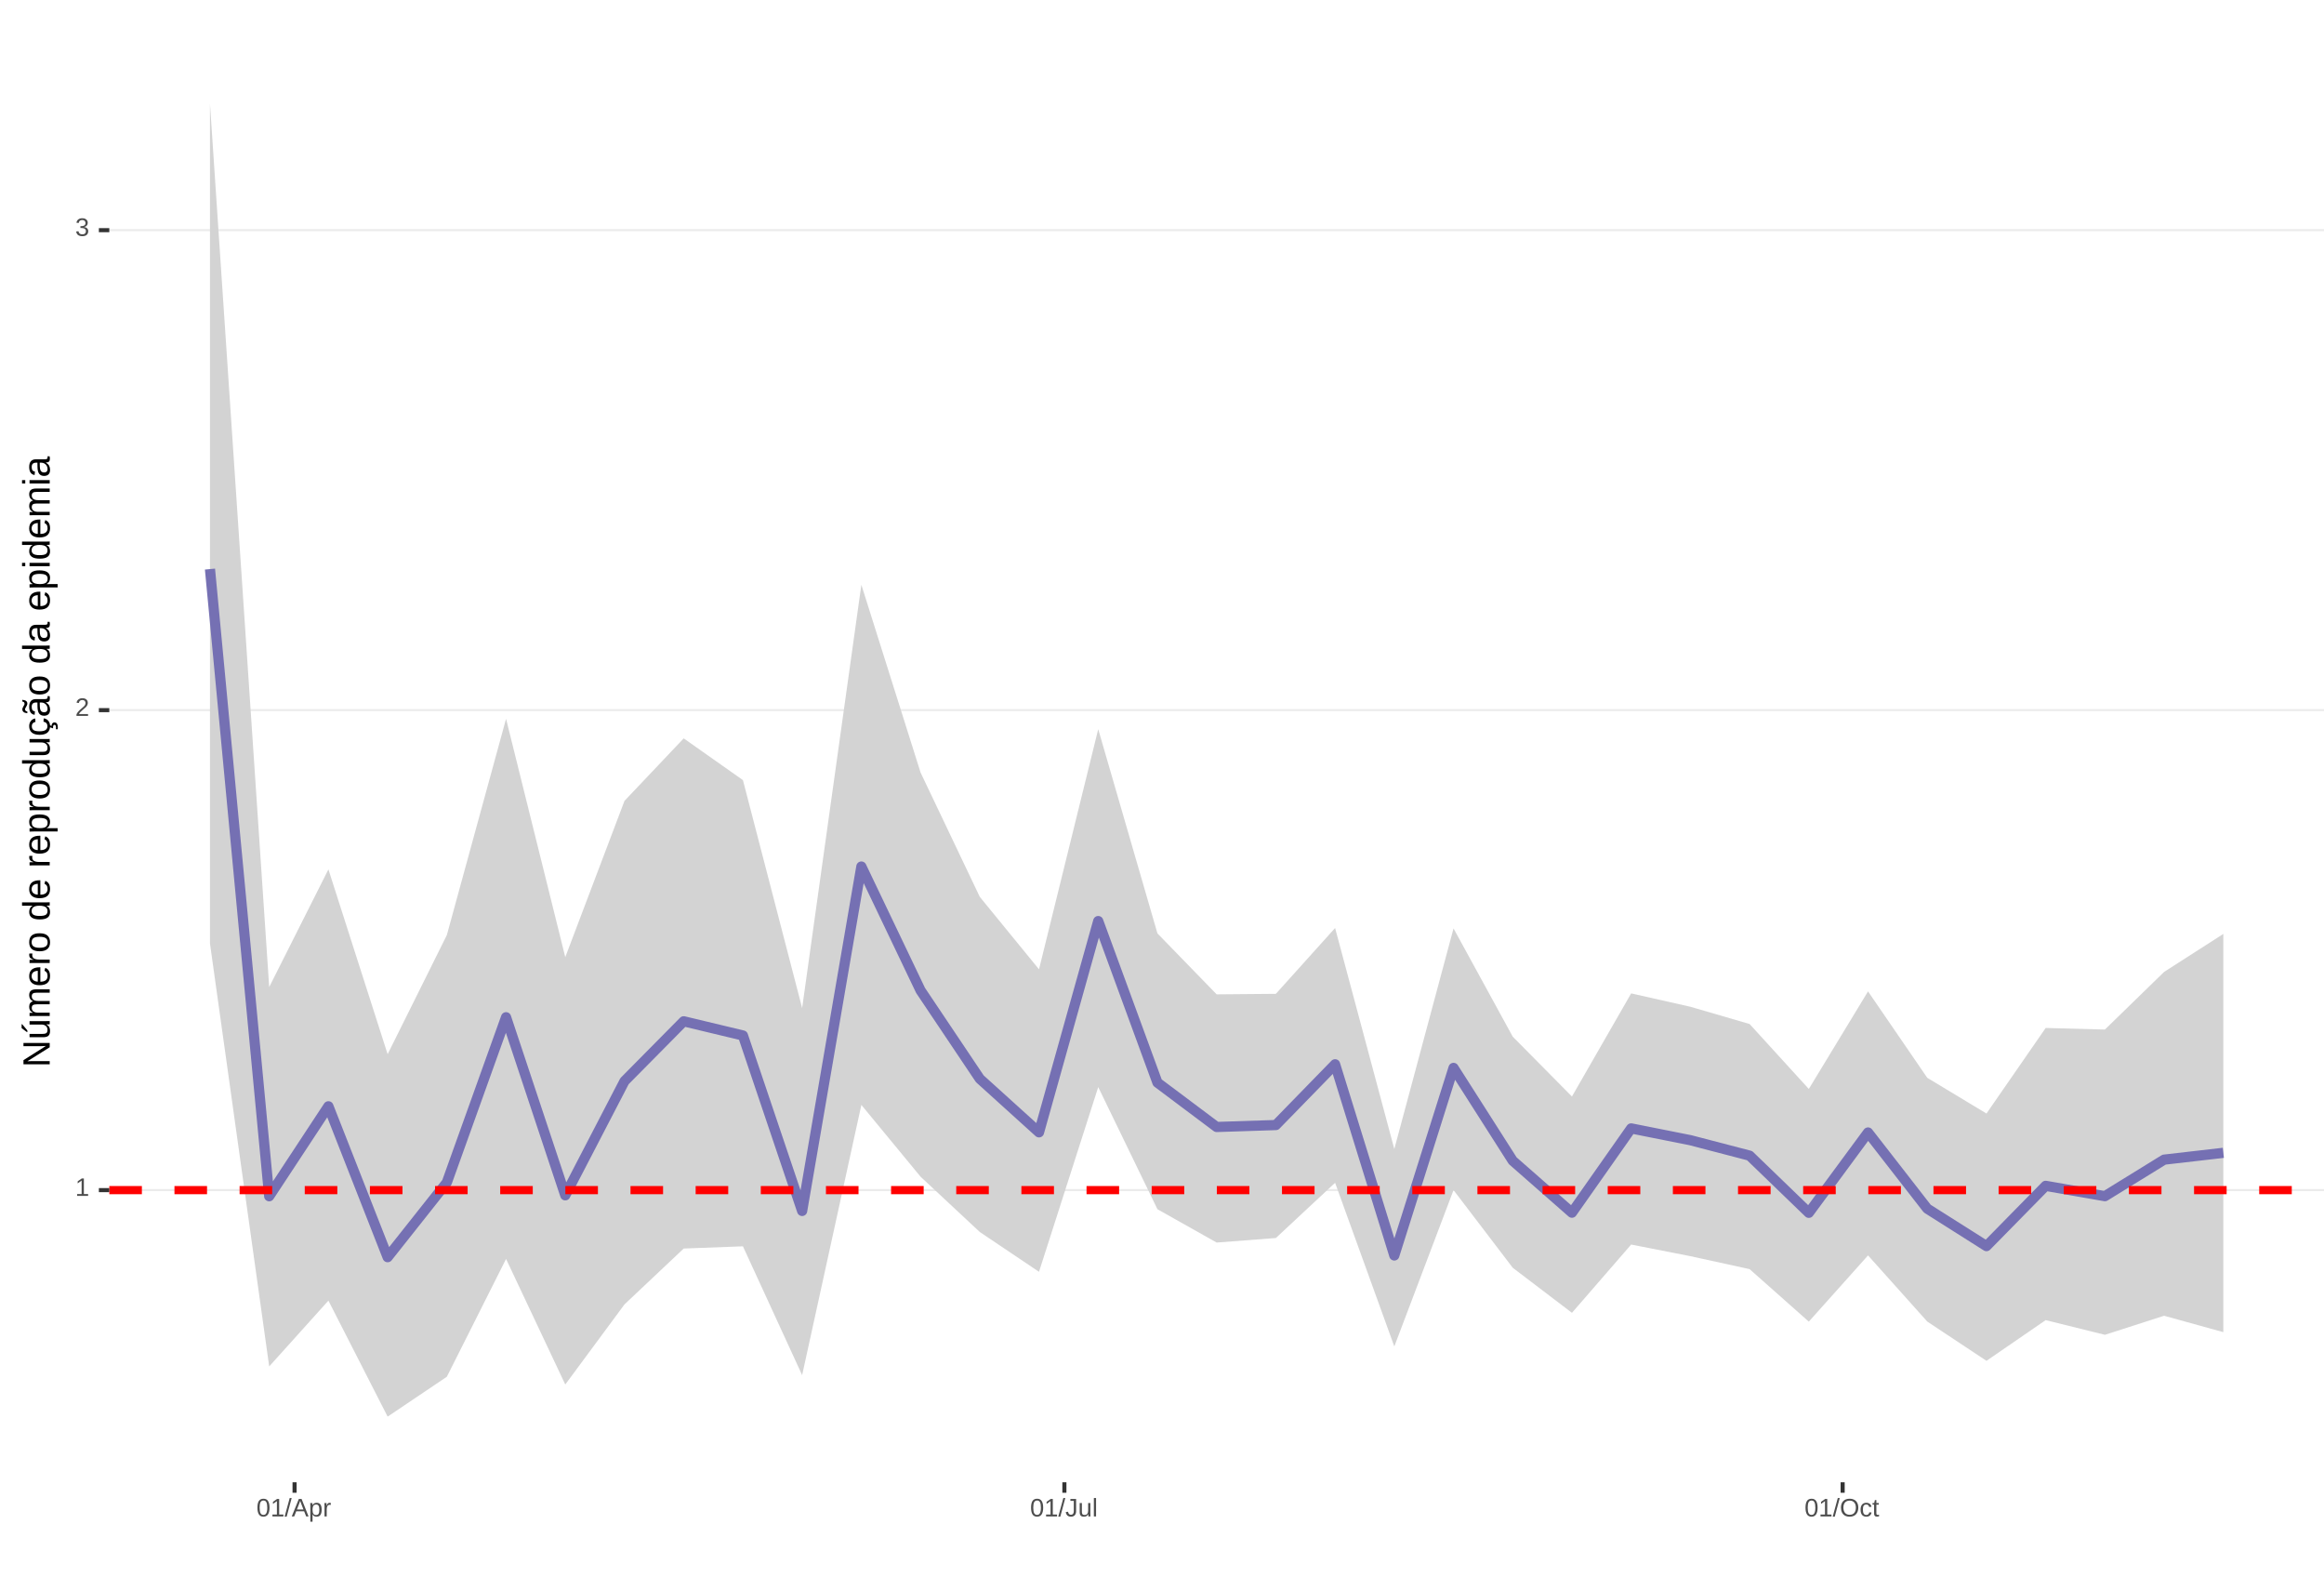
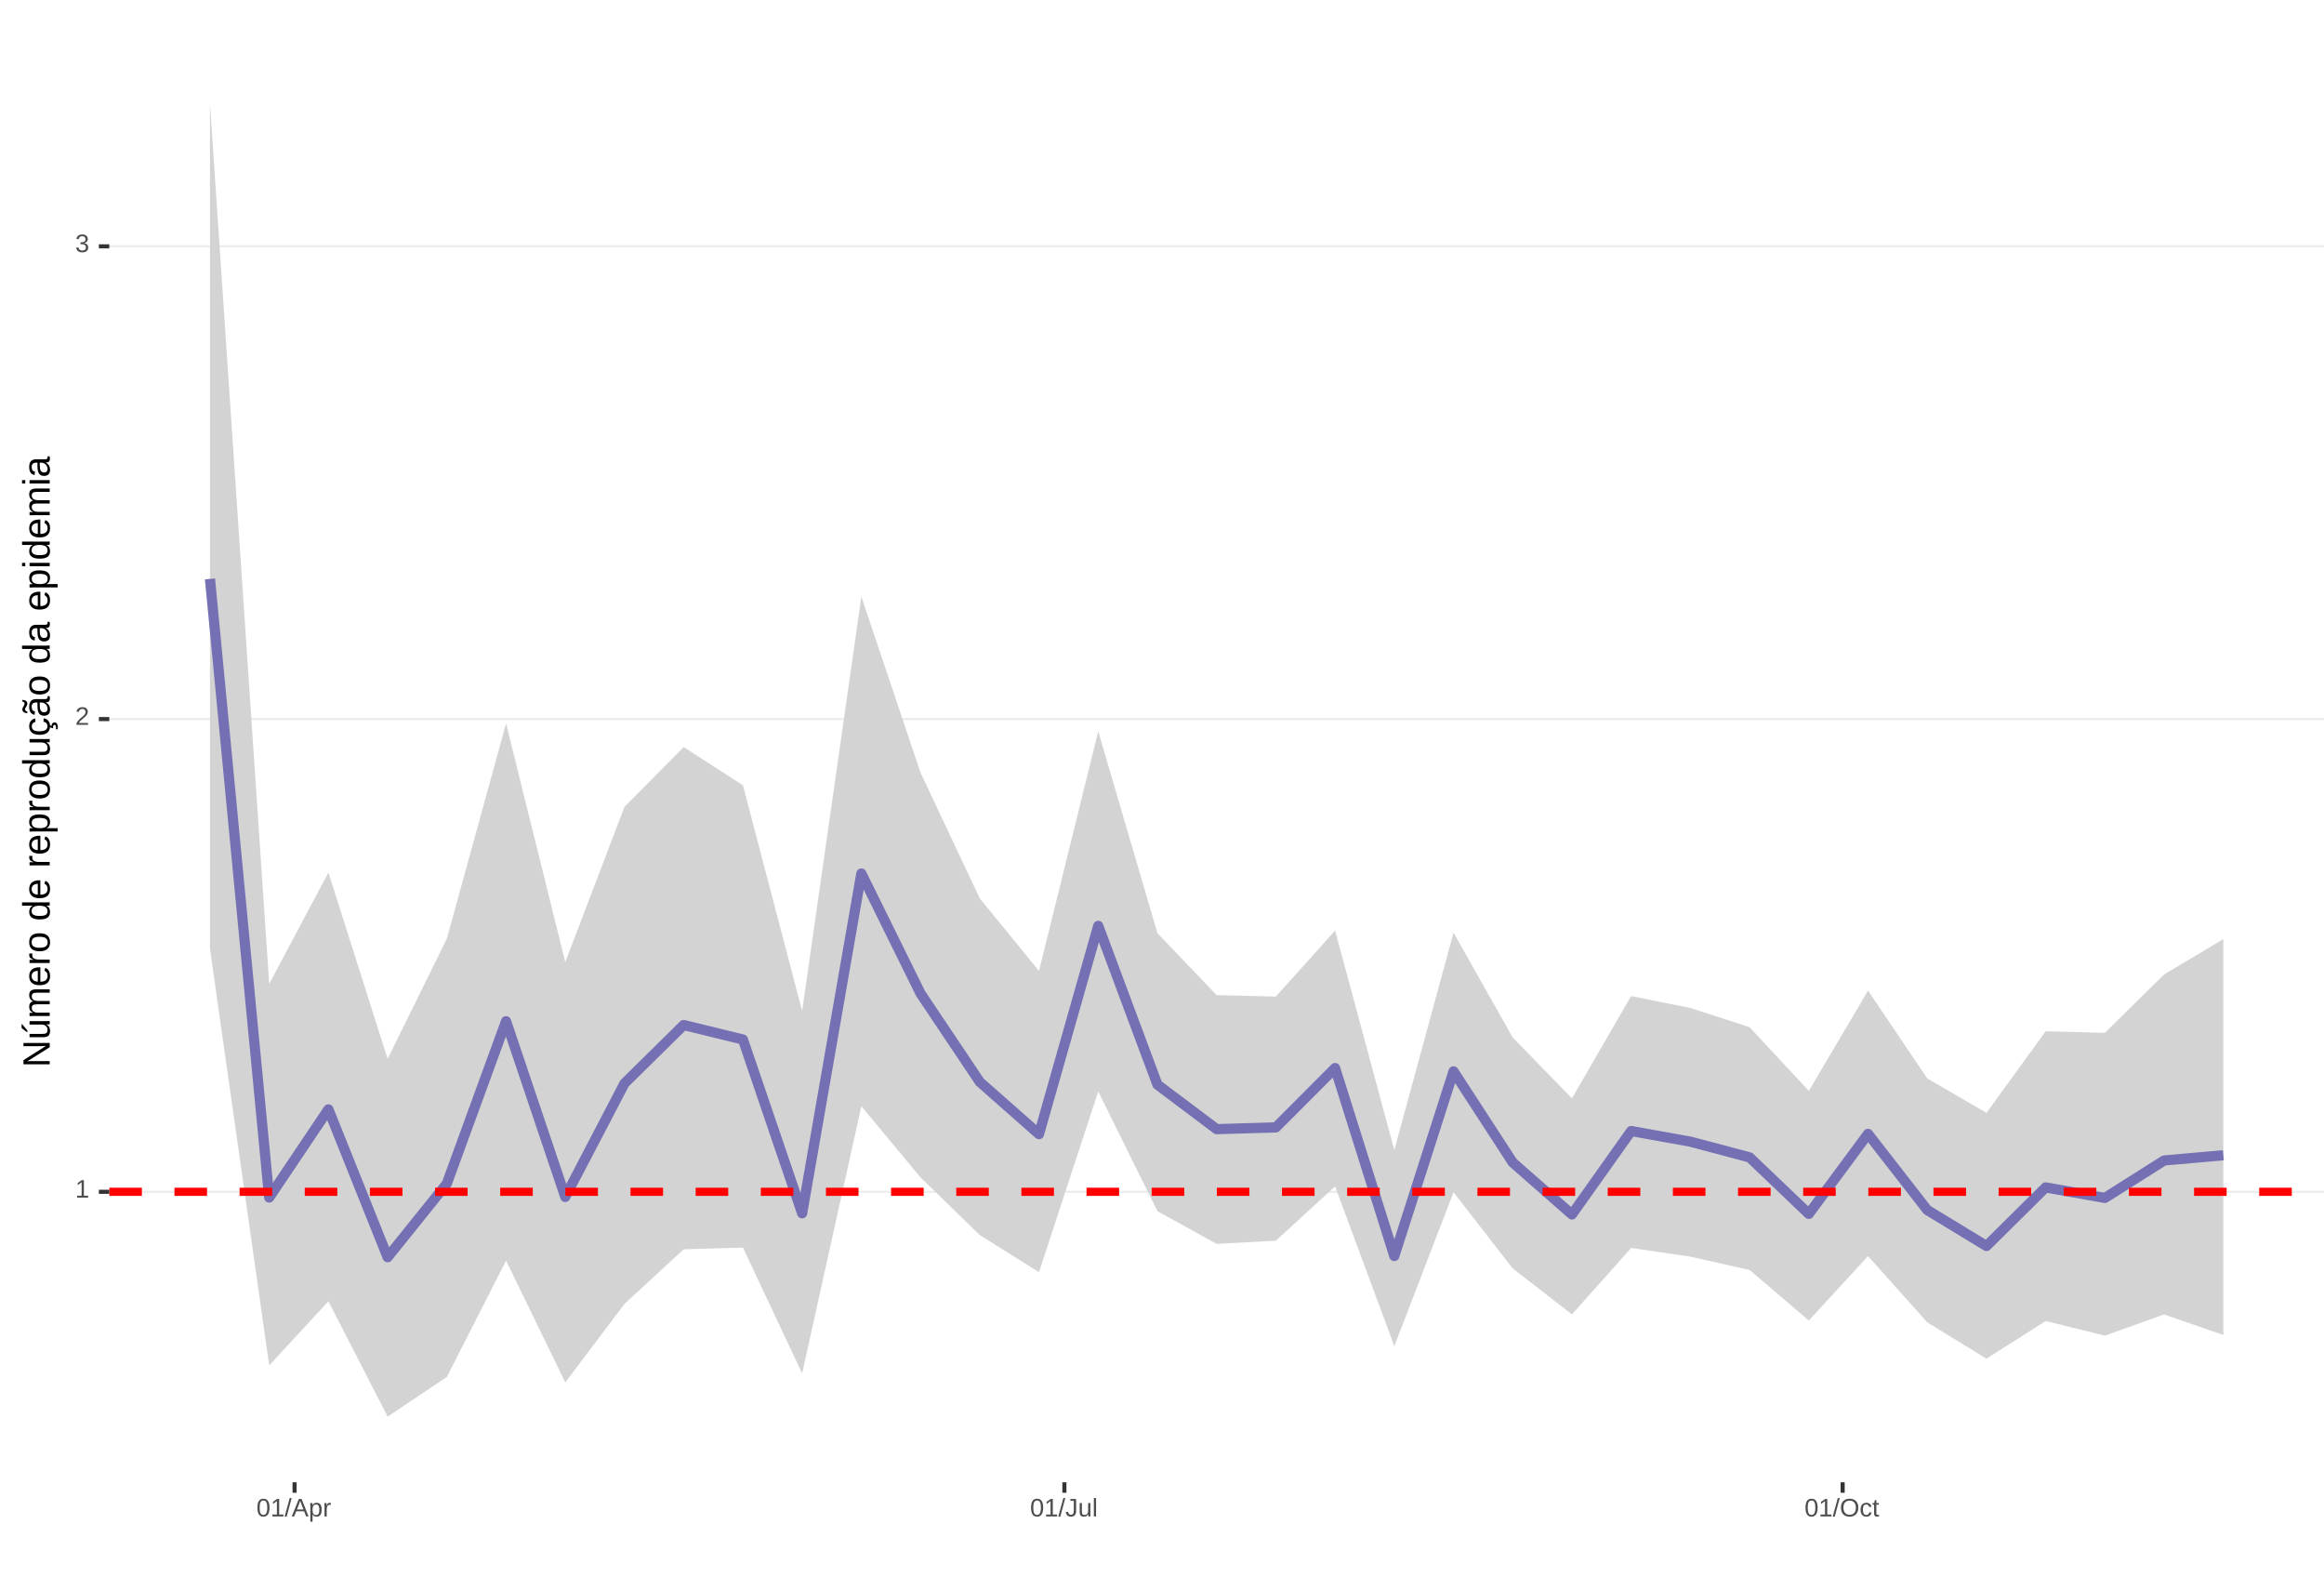
<svg xmlns="http://www.w3.org/2000/svg" xmlns:xlink="http://www.w3.org/1999/xlink" width="609pt" height="413pt" viewBox="0 0 609 413" version="1.1">
  <defs>
    <g>
      <symbol overflow="visible" id="glyph0-0">
        <path style="stroke:none;" d="M 0.672 -4.578 L 4.328 -4.578 L 4.328 0 L 0.672 0 Z M 0.906 -4.328 L 0.906 -0.25 L 4.078 -0.25 L 4.078 -4.328 Z M 0.906 -4.328 " />
      </symbol>
      <symbol overflow="visible" id="glyph0-1">
        <path style="stroke:none;" d="M 0.5 0 L 0.5 -0.5 L 1.672 -0.5 L 1.672 -4.016 L 0.641 -3.281 L 0.641 -3.828 L 1.719 -4.578 L 2.266 -4.578 L 2.266 -0.5 L 3.375 -0.5 L 3.375 0 Z M 0.5 0 " />
      </symbol>
      <symbol overflow="visible" id="glyph0-2">
        <path style="stroke:none;" d="M 0.328 0 L 0.328 -0.406 C 0.441 -0.664 0.578 -0.891 0.734 -1.078 C 0.898 -1.273 1.066 -1.453 1.234 -1.609 C 1.41 -1.766 1.582 -1.91 1.75 -2.047 C 1.926 -2.18 2.082 -2.316 2.219 -2.453 C 2.363 -2.586 2.477 -2.727 2.562 -2.875 C 2.645 -3.02 2.688 -3.188 2.688 -3.375 C 2.688 -3.625 2.613 -3.816 2.469 -3.953 C 2.32 -4.098 2.117 -4.172 1.859 -4.172 C 1.609 -4.172 1.398 -4.102 1.234 -3.969 C 1.078 -3.832 0.984 -3.641 0.953 -3.391 L 0.359 -3.453 C 0.398 -3.816 0.555 -4.102 0.828 -4.312 C 1.098 -4.531 1.441 -4.641 1.859 -4.641 C 2.316 -4.641 2.672 -4.531 2.922 -4.312 C 3.172 -4.102 3.297 -3.797 3.297 -3.391 C 3.297 -3.211 3.254 -3.035 3.172 -2.859 C 3.086 -2.68 2.969 -2.504 2.812 -2.328 C 2.656 -2.16 2.348 -1.891 1.891 -1.516 C 1.641 -1.316 1.441 -1.133 1.297 -0.969 C 1.148 -0.801 1.047 -0.645 0.984 -0.5 L 3.359 -0.5 L 3.359 0 Z M 0.328 0 " />
      </symbol>
      <symbol overflow="visible" id="glyph0-3">
        <path style="stroke:none;" d="M 3.406 -1.266 C 3.406 -0.836 3.27 -0.508 3 -0.281 C 2.738 -0.051 2.359 0.062 1.859 0.062 C 1.391 0.062 1.016 -0.039 0.734 -0.25 C 0.461 -0.457 0.301 -0.766 0.25 -1.172 L 0.859 -1.234 C 0.93 -0.691 1.266 -0.422 1.859 -0.422 C 2.148 -0.422 2.379 -0.492 2.547 -0.641 C 2.711 -0.785 2.797 -1 2.797 -1.281 C 2.797 -1.531 2.695 -1.723 2.5 -1.859 C 2.312 -2.004 2.039 -2.078 1.688 -2.078 L 1.359 -2.078 L 1.359 -2.578 L 1.672 -2.578 C 1.992 -2.578 2.242 -2.645 2.422 -2.781 C 2.598 -2.926 2.688 -3.125 2.688 -3.375 C 2.688 -3.613 2.613 -3.805 2.469 -3.953 C 2.32 -4.098 2.109 -4.172 1.828 -4.172 C 1.566 -4.172 1.352 -4.102 1.188 -3.969 C 1.031 -3.832 0.941 -3.645 0.922 -3.406 L 0.328 -3.453 C 0.367 -3.828 0.523 -4.117 0.797 -4.328 C 1.066 -4.535 1.41 -4.641 1.828 -4.641 C 2.285 -4.641 2.641 -4.531 2.891 -4.312 C 3.148 -4.102 3.281 -3.812 3.281 -3.438 C 3.281 -3.145 3.195 -2.906 3.031 -2.719 C 2.875 -2.539 2.641 -2.414 2.328 -2.344 C 2.672 -2.301 2.938 -2.18 3.125 -1.984 C 3.312 -1.797 3.406 -1.555 3.406 -1.266 Z M 3.406 -1.266 " />
      </symbol>
      <symbol overflow="visible" id="glyph0-4">
        <path style="stroke:none;" d="M 3.438 -2.297 C 3.438 -1.523 3.301 -0.938 3.031 -0.531 C 2.758 -0.133 2.363 0.062 1.844 0.062 C 1.312 0.062 0.914 -0.133 0.656 -0.531 C 0.395 -0.938 0.266 -1.523 0.266 -2.297 C 0.266 -3.078 0.391 -3.66 0.641 -4.047 C 0.898 -4.441 1.305 -4.641 1.859 -4.641 C 2.398 -4.641 2.797 -4.441 3.047 -4.047 C 3.305 -3.648 3.438 -3.066 3.438 -2.297 Z M 2.844 -2.297 C 2.844 -2.953 2.766 -3.426 2.609 -3.719 C 2.461 -4.02 2.211 -4.172 1.859 -4.172 C 1.504 -4.172 1.242 -4.023 1.078 -3.734 C 0.922 -3.441 0.844 -2.961 0.844 -2.297 C 0.844 -1.641 0.922 -1.16 1.078 -0.859 C 1.242 -0.555 1.5 -0.406 1.844 -0.406 C 2.188 -0.406 2.438 -0.555 2.594 -0.859 C 2.758 -1.172 2.844 -1.648 2.844 -2.297 Z M 2.844 -2.297 " />
      </symbol>
      <symbol overflow="visible" id="glyph0-5">
        <path style="stroke:none;" d="M 0 0.062 L 1.328 -4.828 L 1.844 -4.828 L 0.531 0.062 Z M 0 0.062 " />
      </symbol>
      <symbol overflow="visible" id="glyph0-6">
        <path style="stroke:none;" d="M 3.797 0 L 3.266 -1.344 L 1.188 -1.344 L 0.656 0 L 0.016 0 L 1.875 -4.578 L 2.594 -4.578 L 4.422 0 Z M 2.219 -4.109 L 2.203 -4.016 C 2.141 -3.836 2.055 -3.609 1.953 -3.328 L 1.375 -1.828 L 3.078 -1.828 L 2.5 -3.328 C 2.438 -3.484 2.375 -3.656 2.312 -3.844 Z M 2.219 -4.109 " />
      </symbol>
      <symbol overflow="visible" id="glyph0-7">
        <path style="stroke:none;" d="M 3.422 -1.781 C 3.422 -0.551 2.988 0.062 2.125 0.062 C 1.582 0.062 1.219 -0.141 1.031 -0.547 L 1.016 -0.547 C 1.023 -0.523 1.031 -0.344 1.031 0 L 1.031 1.375 L 0.453 1.375 L 0.453 -2.797 C 0.453 -3.16 0.441 -3.398 0.422 -3.516 L 1 -3.516 C 1 -3.504 1 -3.473 1 -3.422 C 1.008 -3.367 1.016 -3.285 1.016 -3.172 C 1.023 -3.066 1.031 -2.992 1.031 -2.953 L 1.047 -2.953 C 1.148 -3.172 1.285 -3.328 1.453 -3.422 C 1.617 -3.523 1.844 -3.578 2.125 -3.578 C 2.562 -3.578 2.883 -3.43 3.094 -3.141 C 3.312 -2.848 3.422 -2.395 3.422 -1.781 Z M 2.812 -1.766 C 2.812 -2.254 2.742 -2.602 2.609 -2.812 C 2.473 -3.02 2.266 -3.125 1.984 -3.125 C 1.742 -3.125 1.555 -3.07 1.422 -2.969 C 1.297 -2.875 1.195 -2.723 1.125 -2.516 C 1.062 -2.316 1.031 -2.051 1.031 -1.719 C 1.031 -1.258 1.102 -0.922 1.25 -0.703 C 1.395 -0.484 1.633 -0.375 1.969 -0.375 C 2.258 -0.375 2.473 -0.477 2.609 -0.688 C 2.742 -0.895 2.812 -1.254 2.812 -1.766 Z M 2.812 -1.766 " />
      </symbol>
      <symbol overflow="visible" id="glyph0-8">
        <path style="stroke:none;" d="M 0.469 0 L 0.469 -2.703 C 0.469 -2.941 0.457 -3.211 0.438 -3.516 L 1 -3.516 C 1.008 -3.117 1.016 -2.879 1.016 -2.797 L 1.031 -2.797 C 1.125 -3.098 1.227 -3.301 1.344 -3.406 C 1.469 -3.52 1.645 -3.578 1.875 -3.578 C 1.945 -3.578 2.023 -3.566 2.109 -3.547 L 2.109 -3.016 C 2.023 -3.035 1.922 -3.047 1.797 -3.047 C 1.555 -3.047 1.367 -2.941 1.234 -2.734 C 1.109 -2.523 1.047 -2.223 1.047 -1.828 L 1.047 0 Z M 0.469 0 " />
      </symbol>
      <symbol overflow="visible" id="glyph0-9">
        <path style="stroke:none;" d="M 1.484 0.062 C 0.711 0.062 0.254 -0.336 0.109 -1.141 L 0.719 -1.234 C 0.75 -0.984 0.832 -0.785 0.969 -0.641 C 1.113 -0.504 1.285 -0.438 1.484 -0.438 C 1.711 -0.438 1.891 -0.516 2.016 -0.672 C 2.148 -0.828 2.219 -1.055 2.219 -1.359 L 2.219 -4.078 L 1.328 -4.078 L 1.328 -4.578 L 2.828 -4.578 L 2.828 -1.359 C 2.828 -0.922 2.707 -0.57 2.469 -0.312 C 2.227 -0.062 1.898 0.062 1.484 0.062 Z M 1.484 0.062 " />
      </symbol>
      <symbol overflow="visible" id="glyph0-10">
        <path style="stroke:none;" d="M 1.016 -3.516 L 1.016 -1.281 C 1.016 -1.051 1.035 -0.875 1.078 -0.75 C 1.129 -0.625 1.203 -0.531 1.297 -0.469 C 1.398 -0.414 1.551 -0.391 1.75 -0.391 C 2.031 -0.391 2.25 -0.484 2.406 -0.672 C 2.57 -0.867 2.656 -1.141 2.656 -1.484 L 2.656 -3.516 L 3.234 -3.516 L 3.234 -0.75 C 3.234 -0.344 3.242 -0.094 3.266 0 L 2.703 0 C 2.703 -0.008 2.703 -0.035 2.703 -0.078 C 2.703 -0.129 2.695 -0.188 2.688 -0.25 C 2.688 -0.312 2.688 -0.426 2.688 -0.594 L 2.672 -0.594 C 2.535 -0.352 2.379 -0.18 2.203 -0.078 C 2.023 0.016 1.805 0.062 1.547 0.062 C 1.16 0.062 0.879 -0.031 0.703 -0.219 C 0.523 -0.414 0.438 -0.734 0.438 -1.172 L 0.438 -3.516 Z M 1.016 -3.516 " />
      </symbol>
      <symbol overflow="visible" id="glyph0-11">
        <path style="stroke:none;" d="M 0.453 0 L 0.453 -4.828 L 1.031 -4.828 L 1.031 0 Z M 0.453 0 " />
      </symbol>
      <symbol overflow="visible" id="glyph0-12">
        <path style="stroke:none;" d="M 4.859 -2.312 C 4.859 -1.832 4.766 -1.41 4.578 -1.047 C 4.398 -0.691 4.141 -0.414 3.797 -0.219 C 3.453 -0.031 3.047 0.062 2.578 0.062 C 2.109 0.062 1.703 -0.031 1.359 -0.219 C 1.023 -0.406 0.766 -0.68 0.578 -1.047 C 0.398 -1.41 0.312 -1.832 0.312 -2.312 C 0.312 -3.039 0.508 -3.609 0.906 -4.016 C 1.312 -4.43 1.875 -4.641 2.594 -4.641 C 3.062 -4.641 3.461 -4.547 3.797 -4.359 C 4.141 -4.18 4.398 -3.914 4.578 -3.562 C 4.766 -3.207 4.859 -2.789 4.859 -2.312 Z M 4.219 -2.312 C 4.219 -2.883 4.078 -3.332 3.797 -3.656 C 3.516 -3.977 3.113 -4.141 2.594 -4.141 C 2.062 -4.141 1.656 -3.977 1.375 -3.656 C 1.094 -3.332 0.953 -2.883 0.953 -2.312 C 0.953 -1.738 1.094 -1.281 1.375 -0.938 C 1.664 -0.602 2.066 -0.438 2.578 -0.438 C 3.109 -0.438 3.516 -0.598 3.797 -0.922 C 4.078 -1.254 4.219 -1.719 4.219 -2.312 Z M 4.219 -2.312 " />
      </symbol>
      <symbol overflow="visible" id="glyph0-13">
        <path style="stroke:none;" d="M 0.891 -1.781 C 0.891 -1.312 0.961 -0.961 1.109 -0.734 C 1.254 -0.504 1.477 -0.391 1.781 -0.391 C 1.988 -0.391 2.16 -0.445 2.297 -0.562 C 2.441 -0.676 2.531 -0.848 2.562 -1.078 L 3.156 -1.047 C 3.102 -0.711 2.957 -0.441 2.719 -0.234 C 2.477 -0.035 2.172 0.062 1.797 0.062 C 1.305 0.062 0.93 -0.094 0.672 -0.406 C 0.41 -0.719 0.281 -1.172 0.281 -1.766 C 0.281 -2.359 0.41 -2.805 0.672 -3.109 C 0.93 -3.422 1.305 -3.578 1.797 -3.578 C 2.148 -3.578 2.445 -3.484 2.688 -3.297 C 2.926 -3.109 3.078 -2.852 3.141 -2.531 L 2.531 -2.484 C 2.5 -2.68 2.422 -2.836 2.297 -2.953 C 2.172 -3.066 2 -3.125 1.781 -3.125 C 1.469 -3.125 1.238 -3.02 1.094 -2.812 C 0.957 -2.602 0.891 -2.258 0.891 -1.781 Z M 0.891 -1.781 " />
      </symbol>
      <symbol overflow="visible" id="glyph0-14">
        <path style="stroke:none;" d="M 1.797 -0.031 C 1.609 0.02 1.41 0.047 1.203 0.047 C 0.734 0.047 0.5 -0.219 0.5 -0.75 L 0.5 -3.094 L 0.094 -3.094 L 0.094 -3.516 L 0.531 -3.516 L 0.703 -4.297 L 1.094 -4.297 L 1.094 -3.516 L 1.734 -3.516 L 1.734 -3.094 L 1.094 -3.094 L 1.094 -0.875 C 1.094 -0.707 1.117 -0.586 1.172 -0.516 C 1.223 -0.441 1.32 -0.406 1.469 -0.406 C 1.539 -0.406 1.648 -0.422 1.797 -0.453 Z M 1.797 -0.031 " />
      </symbol>
      <symbol overflow="visible" id="glyph1-0">
        <path style="stroke:none;" d="M -6.875 -1 L -6.875 -6.5 L 0 -6.5 L 0 -1 Z M -6.516 -1.375 L -0.375 -1.375 L -0.375 -6.125 L -6.516 -6.125 Z M -6.516 -1.375 " />
      </symbol>
      <symbol overflow="visible" id="glyph1-1">
        <path style="stroke:none;" d="M 0 -5.281 L -5.859 -1.609 L -5.391 -1.625 L -4.578 -1.656 L 0 -1.656 L 0 -0.828 L -6.875 -0.828 L -6.875 -1.906 L -0.984 -5.625 C -1.617 -5.582 -2.082 -5.562 -2.375 -5.562 L -6.875 -5.562 L -6.875 -6.406 L 0 -6.406 Z M 0 -5.281 " />
      </symbol>
      <symbol overflow="visible" id="glyph1-2">
        <path style="stroke:none;" d="M -5.281 -1.562 L -1.938 -1.562 C -1.582 -1.562 -1.305 -1.594 -1.109 -1.656 C -0.922 -1.727 -0.785 -1.836 -0.703 -1.984 C -0.617 -2.141 -0.578 -2.363 -0.578 -2.656 C -0.578 -3.07 -0.723 -3.398 -1.016 -3.641 C -1.305 -3.891 -1.707 -4.016 -2.219 -4.016 L -5.281 -4.016 L -5.281 -4.906 L -1.125 -4.906 C -0.508 -4.906 -0.133 -4.91 0 -4.922 L 0 -4.094 C -0.02 -4.094 -0.062 -4.086 -0.125 -4.078 C -0.195 -4.078 -0.281 -4.07 -0.375 -4.062 C -0.469 -4.062 -0.645 -4.062 -0.906 -4.062 L -0.906 -4.047 C -0.539 -3.848 -0.281 -3.613 -0.125 -3.344 C 0.02 -3.082 0.094 -2.754 0.094 -2.359 C 0.094 -1.773 -0.047 -1.348 -0.328 -1.078 C -0.617 -0.816 -1.098 -0.688 -1.766 -0.688 L -5.281 -0.688 Z M -5.859 -2.031 L -5.969 -2.031 L -7.359 -3.078 L -7.359 -4.094 L -7.219 -4.094 L -5.859 -2.484 Z M -5.859 -2.031 " />
      </symbol>
      <symbol overflow="visible" id="glyph1-3">
        <path style="stroke:none;" d="M 0 -3.75 L -3.344 -3.75 C -3.852 -3.75 -4.207 -3.676 -4.406 -3.531 C -4.602 -3.395 -4.703 -3.145 -4.703 -2.781 C -4.703 -2.406 -4.555 -2.109 -4.266 -1.891 C -3.984 -1.672 -3.582 -1.562 -3.062 -1.562 L 0 -1.562 L 0 -0.688 L -4.156 -0.688 C -4.77 -0.688 -5.145 -0.68 -5.281 -0.672 L -5.281 -1.5 C -5.27 -1.5 -5.227 -1.5 -5.156 -1.5 C -5.082 -1.508 -5 -1.516 -4.906 -1.516 C -4.812 -1.523 -4.633 -1.531 -4.375 -1.531 L -4.375 -1.547 C -4.75 -1.734 -5.008 -1.945 -5.156 -2.188 C -5.301 -2.438 -5.375 -2.738 -5.375 -3.094 C -5.375 -3.488 -5.297 -3.801 -5.141 -4.031 C -4.984 -4.27 -4.727 -4.438 -4.375 -4.531 L -4.375 -4.547 C -4.727 -4.723 -4.984 -4.941 -5.141 -5.203 C -5.297 -5.461 -5.375 -5.773 -5.375 -6.141 C -5.375 -6.672 -5.227 -7.055 -4.938 -7.297 C -4.656 -7.547 -4.18 -7.672 -3.516 -7.672 L 0 -7.672 L 0 -6.797 L -3.344 -6.797 C -3.852 -6.797 -4.207 -6.723 -4.406 -6.578 C -4.602 -6.441 -4.703 -6.191 -4.703 -5.828 C -4.703 -5.453 -4.555 -5.156 -4.266 -4.938 C -3.984 -4.727 -3.582 -4.625 -3.062 -4.625 L 0 -4.625 Z M 0 -3.75 " />
      </symbol>
      <symbol overflow="visible" id="glyph1-4">
        <path style="stroke:none;" d="M -2.453 -1.344 C -1.848 -1.344 -1.379 -1.469 -1.047 -1.719 C -0.723 -1.969 -0.562 -2.336 -0.562 -2.828 C -0.562 -3.203 -0.633 -3.504 -0.781 -3.734 C -0.938 -3.961 -1.133 -4.117 -1.375 -4.203 L -1.156 -4.969 C -0.32 -4.656 0.094 -3.941 0.094 -2.828 C 0.094 -2.047 -0.133 -1.445 -0.594 -1.031 C -1.062 -0.625 -1.754 -0.422 -2.672 -0.422 C -3.547 -0.422 -4.211 -0.625 -4.672 -1.031 C -5.141 -1.445 -5.375 -2.031 -5.375 -2.781 C -5.375 -4.344 -4.441 -5.125 -2.578 -5.125 L -2.453 -5.125 Z M -3.125 -4.203 C -3.688 -4.16 -4.094 -4.02 -4.344 -3.781 C -4.602 -3.551 -4.734 -3.219 -4.734 -2.781 C -4.734 -2.352 -4.586 -2.016 -4.297 -1.766 C -4.016 -1.516 -3.625 -1.379 -3.125 -1.359 Z M -3.125 -4.203 " />
      </symbol>
      <symbol overflow="visible" id="glyph1-5">
        <path style="stroke:none;" d="M 0 -0.688 L -4.047 -0.688 C -4.422 -0.688 -4.832 -0.68 -5.281 -0.672 L -5.281 -1.5 C -4.688 -1.52 -4.328 -1.531 -4.203 -1.531 L -4.203 -1.547 C -4.66 -1.691 -4.969 -1.852 -5.125 -2.031 C -5.289 -2.219 -5.375 -2.477 -5.375 -2.812 C -5.375 -2.926 -5.359 -3.047 -5.328 -3.172 L -4.531 -3.172 C -4.562 -3.047 -4.578 -2.891 -4.578 -2.703 C -4.578 -2.336 -4.422 -2.055 -4.109 -1.859 C -3.797 -1.672 -3.344 -1.578 -2.75 -1.578 L 0 -1.578 Z M 0 -0.688 " />
      </symbol>
      <symbol overflow="visible" id="glyph1-6">
        <path style="stroke:none;" d="M -2.641 -5.141 C -1.723 -5.141 -1.035 -4.938 -0.578 -4.531 C -0.129 -4.125 0.094 -3.535 0.094 -2.766 C 0.094 -1.992 -0.141 -1.41 -0.609 -1.016 C -1.078 -0.617 -1.754 -0.422 -2.641 -0.422 C -4.461 -0.422 -5.375 -1.207 -5.375 -2.781 C -5.375 -3.594 -5.148 -4.188 -4.703 -4.562 C -4.266 -4.945 -3.578 -5.141 -2.641 -5.141 Z M -2.641 -4.219 C -3.367 -4.219 -3.898 -4.109 -4.234 -3.891 C -4.566 -3.672 -4.734 -3.305 -4.734 -2.797 C -4.734 -2.285 -4.562 -1.914 -4.219 -1.688 C -3.883 -1.457 -3.359 -1.344 -2.641 -1.344 C -1.953 -1.344 -1.43 -1.453 -1.078 -1.672 C -0.723 -1.898 -0.547 -2.258 -0.547 -2.75 C -0.547 -3.281 -0.711 -3.656 -1.047 -3.875 C -1.391 -4.102 -1.922 -4.219 -2.641 -4.219 Z M -2.641 -4.219 " />
      </symbol>
      <symbol overflow="visible" id="glyph1-7">
        <path style="stroke:none;" d="" />
      </symbol>
      <symbol overflow="visible" id="glyph1-8">
        <path style="stroke:none;" d="M -0.844 -4.016 C -0.508 -3.848 -0.27 -3.629 -0.125 -3.359 C 0.02 -3.086 0.094 -2.754 0.094 -2.359 C 0.094 -1.691 -0.129 -1.203 -0.578 -0.891 C -1.023 -0.578 -1.707 -0.422 -2.625 -0.422 C -4.457 -0.422 -5.375 -1.066 -5.375 -2.359 C -5.375 -2.766 -5.301 -3.098 -5.156 -3.359 C -5.008 -3.629 -4.781 -3.848 -4.469 -4.016 L -7.25 -4.016 L -7.25 -4.891 L -1.094 -4.891 C -0.539 -4.891 -0.176 -4.898 0 -4.922 L 0 -4.078 C -0.051 -4.066 -0.172 -4.055 -0.359 -4.047 C -0.547 -4.035 -0.707 -4.031 -0.844 -4.031 Z M -2.641 -1.344 C -1.898 -1.344 -1.367 -1.438 -1.047 -1.625 C -0.734 -1.82 -0.578 -2.145 -0.578 -2.594 C -0.578 -3.082 -0.75 -3.441 -1.094 -3.672 C -1.438 -3.898 -1.973 -4.016 -2.703 -4.016 C -3.398 -4.016 -3.91 -3.898 -4.234 -3.672 C -4.566 -3.441 -4.734 -3.082 -4.734 -2.594 C -4.734 -2.156 -4.566 -1.836 -4.234 -1.641 C -3.91 -1.441 -3.379 -1.344 -2.641 -1.344 Z M -2.641 -1.344 " />
      </symbol>
      <symbol overflow="visible" id="glyph1-9">
        <path style="stroke:none;" d="M -2.672 -5.141 C -0.828 -5.141 0.094 -4.492 0.094 -3.203 C 0.094 -2.391 -0.211 -1.844 -0.828 -1.562 L -0.828 -1.531 C -0.797 -1.539 -0.516 -1.547 0.016 -1.547 L 2.078 -1.547 L 2.078 -0.672 L -4.203 -0.672 C -4.742 -0.672 -5.102 -0.66 -5.281 -0.641 L -5.281 -1.5 C -5.27 -1.5 -5.223 -1.5 -5.141 -1.5 C -5.066 -1.508 -4.945 -1.52 -4.781 -1.531 C -4.613 -1.539 -4.5 -1.547 -4.438 -1.547 L -4.438 -1.562 C -4.758 -1.719 -4.992 -1.922 -5.141 -2.172 C -5.297 -2.43 -5.375 -2.773 -5.375 -3.203 C -5.375 -3.848 -5.156 -4.332 -4.719 -4.656 C -4.281 -4.977 -3.598 -5.141 -2.672 -5.141 Z M -2.641 -4.219 C -3.379 -4.219 -3.906 -4.117 -4.219 -3.922 C -4.539 -3.723 -4.703 -3.406 -4.703 -2.969 C -4.703 -2.625 -4.629 -2.352 -4.484 -2.156 C -4.336 -1.957 -4.109 -1.805 -3.797 -1.703 C -3.484 -1.598 -3.078 -1.547 -2.578 -1.547 C -1.879 -1.547 -1.363 -1.656 -1.031 -1.875 C -0.707 -2.102 -0.547 -2.469 -0.547 -2.969 C -0.547 -3.406 -0.707 -3.723 -1.031 -3.922 C -1.352 -4.117 -1.891 -4.219 -2.641 -4.219 Z M -2.641 -4.219 " />
      </symbol>
      <symbol overflow="visible" id="glyph1-10">
        <path style="stroke:none;" d="M -5.281 -1.531 L -1.938 -1.531 C -1.582 -1.531 -1.305 -1.562 -1.109 -1.625 C -0.922 -1.695 -0.785 -1.805 -0.703 -1.953 C -0.617 -2.109 -0.578 -2.332 -0.578 -2.625 C -0.578 -3.039 -0.723 -3.367 -1.016 -3.609 C -1.305 -3.859 -1.707 -3.984 -2.219 -3.984 L -5.281 -3.984 L -5.281 -4.875 L -1.125 -4.875 C -0.508 -4.875 -0.133 -4.879 0 -4.891 L 0 -4.062 C -0.02 -4.062 -0.062 -4.055 -0.125 -4.047 C -0.195 -4.047 -0.281 -4.039 -0.375 -4.031 C -0.469 -4.031 -0.645 -4.031 -0.906 -4.031 L -0.906 -4.016 C -0.539 -3.816 -0.281 -3.582 -0.125 -3.312 C 0.02 -3.051 0.094 -2.723 0.094 -2.328 C 0.094 -1.742 -0.047 -1.316 -0.328 -1.047 C -0.617 -0.785 -1.098 -0.656 -1.766 -0.656 L -5.281 -0.656 Z M -5.281 -1.531 " />
      </symbol>
      <symbol overflow="visible" id="glyph1-11">
        <path style="stroke:none;" d="M -2.672 -1.344 C -1.961 -1.344 -1.438 -1.453 -1.094 -1.672 C -0.758 -1.891 -0.594 -2.223 -0.594 -2.672 C -0.594 -2.984 -0.676 -3.242 -0.844 -3.453 C -1.02 -3.672 -1.281 -3.801 -1.625 -3.844 L -1.578 -4.734 C -1.066 -4.672 -0.66 -4.457 -0.359 -4.094 C -0.055 -3.727 0.094 -3.266 0.094 -2.703 C 0.094 -1.961 -0.133 -1.395 -0.594 -1 C -1.062 -0.613 -1.742 -0.422 -2.641 -0.422 C -3.535 -0.422 -4.211 -0.613 -4.672 -1 C -5.141 -1.395 -5.375 -1.957 -5.375 -2.688 C -5.375 -3.227 -5.234 -3.676 -4.953 -4.031 C -4.68 -4.395 -4.297 -4.617 -3.797 -4.703 L -3.734 -3.797 C -4.023 -3.754 -4.254 -3.641 -4.422 -3.453 C -4.598 -3.266 -4.688 -3.004 -4.688 -2.672 C -4.688 -2.203 -4.531 -1.863 -4.219 -1.656 C -3.914 -1.445 -3.398 -1.344 -2.672 -1.344 Z M 1.234 -3.672 C 1.828 -3.672 2.125 -3.223 2.125 -2.328 C 2.125 -2.148 2.113 -2.004 2.094 -1.891 L 1.625 -1.891 C 1.645 -2.055 1.656 -2.195 1.656 -2.312 C 1.656 -2.789 1.52 -3.031 1.25 -3.031 C 1 -3.031 0.875 -2.812 0.875 -2.375 C 0.875 -2.238 0.879 -2.148 0.891 -2.109 L 0 -2.422 L 0 -2.938 L 0.484 -2.75 C 0.492 -3.062 0.566 -3.289 0.703 -3.438 C 0.836 -3.594 1.016 -3.672 1.234 -3.672 Z M 1.234 -3.672 " />
      </symbol>
      <symbol overflow="visible" id="glyph1-12">
        <path style="stroke:none;" d="M 0.094 -2.016 C 0.094 -1.484 -0.047 -1.082 -0.328 -0.812 C -0.609 -0.551 -0.988 -0.422 -1.469 -0.422 C -2.02 -0.422 -2.441 -0.598 -2.734 -0.953 C -3.023 -1.316 -3.18 -1.898 -3.203 -2.703 L -3.219 -3.891 L -3.516 -3.891 C -3.941 -3.891 -4.25 -3.797 -4.438 -3.609 C -4.625 -3.43 -4.719 -3.148 -4.719 -2.766 C -4.719 -2.367 -4.648 -2.078 -4.516 -1.891 C -4.379 -1.711 -4.164 -1.609 -3.875 -1.578 L -3.953 -0.656 C -4.898 -0.812 -5.375 -1.52 -5.375 -2.781 C -5.375 -3.445 -5.223 -3.945 -4.922 -4.281 C -4.617 -4.613 -4.18 -4.781 -3.609 -4.781 L -1.328 -4.781 C -1.066 -4.781 -0.867 -4.812 -0.734 -4.875 C -0.609 -4.945 -0.547 -5.082 -0.547 -5.281 C -0.547 -5.363 -0.555 -5.457 -0.578 -5.562 L -0.031 -5.562 C 0.02 -5.344 0.047 -5.117 0.047 -4.891 C 0.047 -4.555 -0.035 -4.316 -0.203 -4.172 C -0.379 -4.023 -0.648 -3.941 -1.016 -3.922 L -1.016 -3.891 C -0.609 -3.672 -0.32 -3.41 -0.156 -3.109 C 0.008 -2.805 0.094 -2.441 0.094 -2.016 Z M -0.562 -2.219 C -0.562 -2.539 -0.633 -2.828 -0.781 -3.078 C -0.926 -3.328 -1.125 -3.523 -1.375 -3.672 C -1.633 -3.816 -1.898 -3.891 -2.172 -3.891 L -2.609 -3.891 L -2.594 -2.938 C -2.582 -2.52 -2.535 -2.203 -2.453 -1.984 C -2.379 -1.773 -2.258 -1.613 -2.094 -1.5 C -1.938 -1.383 -1.723 -1.328 -1.453 -1.328 C -1.172 -1.328 -0.953 -1.406 -0.797 -1.562 C -0.641 -1.719 -0.562 -1.938 -0.562 -2.219 Z M -5.859 -3.609 C -5.859 -3.473 -5.891 -3.332 -5.953 -3.188 C -6.016 -3.051 -6.082 -2.922 -6.156 -2.797 C -6.227 -2.672 -6.297 -2.551 -6.359 -2.438 C -6.422 -2.32 -6.453 -2.211 -6.453 -2.109 C -6.453 -1.93 -6.398 -1.797 -6.297 -1.703 C -6.191 -1.617 -6.047 -1.562 -5.859 -1.531 L -5.859 -1.094 C -6.191 -1.125 -6.441 -1.176 -6.609 -1.25 C -6.785 -1.332 -6.922 -1.441 -7.016 -1.578 C -7.117 -1.711 -7.172 -1.879 -7.172 -2.078 C -7.172 -2.223 -7.141 -2.363 -7.078 -2.5 C -7.023 -2.633 -6.957 -2.766 -6.875 -2.891 C -6.801 -3.023 -6.734 -3.145 -6.672 -3.25 C -6.617 -3.363 -6.594 -3.473 -6.594 -3.578 C -6.594 -3.898 -6.785 -4.086 -7.172 -4.141 L -7.172 -4.594 C -6.691 -4.539 -6.352 -4.43 -6.156 -4.266 C -5.957 -4.098 -5.859 -3.879 -5.859 -3.609 Z M -5.859 -3.609 " />
      </symbol>
      <symbol overflow="visible" id="glyph1-13">
        <path style="stroke:none;" d="M 0.094 -2.016 C 0.094 -1.484 -0.047 -1.082 -0.328 -0.812 C -0.609 -0.551 -0.988 -0.422 -1.469 -0.422 C -2.02 -0.422 -2.441 -0.598 -2.734 -0.953 C -3.023 -1.316 -3.18 -1.898 -3.203 -2.703 L -3.219 -3.891 L -3.516 -3.891 C -3.941 -3.891 -4.25 -3.797 -4.438 -3.609 C -4.625 -3.43 -4.719 -3.148 -4.719 -2.766 C -4.719 -2.367 -4.648 -2.078 -4.516 -1.891 C -4.379 -1.711 -4.164 -1.609 -3.875 -1.578 L -3.953 -0.656 C -4.898 -0.812 -5.375 -1.52 -5.375 -2.781 C -5.375 -3.445 -5.223 -3.945 -4.922 -4.281 C -4.617 -4.613 -4.18 -4.781 -3.609 -4.781 L -1.328 -4.781 C -1.066 -4.781 -0.867 -4.812 -0.734 -4.875 C -0.609 -4.945 -0.547 -5.082 -0.547 -5.281 C -0.547 -5.363 -0.555 -5.457 -0.578 -5.562 L -0.031 -5.562 C 0.02 -5.344 0.047 -5.117 0.047 -4.891 C 0.047 -4.555 -0.035 -4.316 -0.203 -4.172 C -0.379 -4.023 -0.648 -3.941 -1.016 -3.922 L -1.016 -3.891 C -0.609 -3.672 -0.32 -3.41 -0.156 -3.109 C 0.008 -2.805 0.094 -2.441 0.094 -2.016 Z M -0.562 -2.219 C -0.562 -2.539 -0.633 -2.828 -0.781 -3.078 C -0.926 -3.328 -1.125 -3.523 -1.375 -3.672 C -1.633 -3.816 -1.898 -3.891 -2.172 -3.891 L -2.609 -3.891 L -2.594 -2.938 C -2.582 -2.52 -2.535 -2.203 -2.453 -1.984 C -2.379 -1.773 -2.258 -1.613 -2.094 -1.5 C -1.938 -1.383 -1.723 -1.328 -1.453 -1.328 C -1.172 -1.328 -0.953 -1.406 -0.797 -1.562 C -0.641 -1.719 -0.562 -1.938 -0.562 -2.219 Z M -0.562 -2.219 " />
      </symbol>
      <symbol overflow="visible" id="glyph1-14">
        <path style="stroke:none;" d="M -6.406 -0.672 L -7.25 -0.672 L -7.25 -1.547 L -6.406 -1.547 Z M 0 -0.672 L -5.281 -0.672 L -5.281 -1.547 L 0 -1.547 Z M 0 -0.672 " />
      </symbol>
    </g>
    <clipPath id="clip1">
      <path d="M 28.645 9.961 L 609 9.961 L 609 388.328 L 28.645 388.328 Z M 28.645 9.961 " />
    </clipPath>
    <clipPath id="clip2">
      <path d="M 28.645 311 L 609 311 L 609 313 L 28.645 313 Z M 28.645 311 " />
    </clipPath>
    <clipPath id="clip3">
-       <path d="M 28.645 185 L 609 185 L 609 187 L 28.645 187 Z M 28.645 185 " />
+       <path d="M 28.645 188 L 609 188 L 609 189 L 28.645 189 Z M 28.645 188 " />
    </clipPath>
    <clipPath id="clip4">
-       <path d="M 28.645 60 L 609 60 L 609 61 L 28.645 61 Z M 28.645 60 " />
+       <path d="M 28.645 64 L 609 64 L 609 65 L 28.645 65 Z M 28.645 64 " />
    </clipPath>
    <clipPath id="clip5">
-       <path d="M 28.645 310 L 609 310 L 609 313 L 28.645 313 Z M 28.645 310 " />
+       <path d="M 28.645 311 L 609 311 L 609 314 L 28.645 314 Z M 28.645 311 " />
    </clipPath>
  </defs>
  <g id="surface157">
    <rect x="0" y="0" width="609" height="413" style="fill:rgb(100%,100%,100%);fill-opacity:1;stroke:none;" />
    <rect x="0" y="0" width="609" height="413" style="fill:rgb(100%,100%,100%);fill-opacity:1;stroke:none;" />
    <path style="fill:none;stroke-width:1.067;stroke-linecap:round;stroke-linejoin:round;stroke:rgb(100%,100%,100%);stroke-opacity:1;stroke-miterlimit:10;" d="M 0 413 L 609 413 L 609 0 L 0 0 Z M 0 413 " />
    <g clip-path="url(#clip1)" clip-rule="nonzero">
      <path style=" stroke:none;fill-rule:nonzero;fill:rgb(100%,100%,100%);fill-opacity:1;" d="M 28.645 388.328 L 609 388.328 L 609 9.961 L 28.645 9.961 Z M 28.645 388.328 " />
    </g>
    <g clip-path="url(#clip2)" clip-rule="nonzero">
-       <path style="fill:none;stroke-width:0.533;stroke-linecap:butt;stroke-linejoin:round;stroke:rgb(92.157%,92.157%,92.157%);stroke-opacity:1;stroke-miterlimit:10;" d="M 28.645 311.789 L 609 311.789 " />
+       <path style="fill:none;stroke-width:0.533;stroke-linecap:butt;stroke-linejoin:round;stroke:rgb(92.157%,92.157%,92.157%);stroke-opacity:1;stroke-miterlimit:10;" d="M 28.645 312.23 L 609 312.23 " />
    </g>
    <g clip-path="url(#clip3)" clip-rule="nonzero">
-       <path style="fill:none;stroke-width:0.533;stroke-linecap:butt;stroke-linejoin:round;stroke:rgb(92.157%,92.157%,92.157%);stroke-opacity:1;stroke-miterlimit:10;" d="M 28.645 186.043 L 609 186.043 " />
+       <path style="fill:none;stroke-width:0.533;stroke-linecap:butt;stroke-linejoin:round;stroke:rgb(92.157%,92.157%,92.157%);stroke-opacity:1;stroke-miterlimit:10;" d="M 28.645 188.383 L 609 188.383 " />
    </g>
    <g clip-path="url(#clip4)" clip-rule="nonzero">
-       <path style="fill:none;stroke-width:0.533;stroke-linecap:butt;stroke-linejoin:round;stroke:rgb(92.157%,92.157%,92.157%);stroke-opacity:1;stroke-miterlimit:10;" d="M 28.645 60.297 L 609 60.297 " />
-     </g>
-     <path style=" stroke:none;fill-rule:nonzero;fill:rgb(82.745%,82.745%,82.745%);fill-opacity:1;" d="M 55.023 27.16 L 70.543 258.594 L 86.059 227.762 L 101.578 276.184 L 117.094 244.977 L 132.613 188.312 L 148.129 250.758 L 163.648 209.812 L 179.164 193.441 L 194.684 204.375 L 210.199 264.094 L 225.719 153.199 L 241.234 202.391 L 256.754 234.965 L 272.27 253.945 L 287.789 191.035 L 303.305 244.535 L 318.824 260.504 L 334.34 260.367 L 349.859 243.121 L 365.375 301.023 L 380.895 243.23 L 396.41 271.586 L 411.926 287.266 L 427.445 260.25 L 442.961 263.75 L 458.48 268.273 L 473.996 285.285 L 489.516 259.727 L 505.031 282.363 L 520.551 291.723 L 536.066 269.309 L 551.586 269.723 L 567.102 254.621 L 582.621 244.672 L 582.621 349 L 567.102 344.703 L 551.586 349.695 L 536.066 345.848 L 520.551 356.512 L 505.031 346.223 L 489.516 328.895 L 473.996 346.242 L 458.48 332.488 L 442.961 329.094 L 427.445 326.047 L 411.926 343.934 L 396.41 332.129 L 380.895 311.781 L 365.375 352.742 L 349.859 309.867 L 334.34 324.336 L 318.824 325.527 L 303.305 316.793 L 287.789 284.797 L 272.27 333.191 L 256.754 322.762 L 241.234 308.277 L 225.719 289.469 L 210.199 360.262 L 194.684 326.512 L 179.164 327.094 L 163.648 341.727 L 148.129 362.715 L 132.613 329.82 L 117.094 360.684 L 101.578 371.129 L 86.059 340.742 L 70.543 357.98 L 55.023 247.168 Z M 55.023 27.16 " />
-     <path style="fill:none;stroke-width:2.667;stroke-linecap:butt;stroke-linejoin:round;stroke:rgb(45.882%,43.922%,70.196%);stroke-opacity:1;stroke-miterlimit:10;" d="M 55.023 149.086 L 70.543 313.398 L 86.059 289.828 L 101.578 329.359 L 117.094 309.781 L 132.613 266.5 L 148.129 313.152 L 163.648 283.246 L 179.164 267.559 L 194.684 271.281 L 210.199 317.246 L 225.719 227.016 L 241.234 259.48 L 256.754 282.617 L 272.27 296.652 L 287.789 241.301 L 303.305 283.621 L 318.824 295.25 L 334.34 294.742 L 349.859 278.824 L 365.375 328.91 L 380.895 279.77 L 396.41 304.094 L 411.926 317.703 L 427.445 295.621 L 442.961 298.711 L 458.48 302.758 L 473.996 317.738 L 489.516 296.691 L 505.031 316.637 L 520.551 326.461 L 536.066 310.668 L 551.586 313.375 L 567.102 303.805 L 582.621 302.02 " />
+       <path style="fill:none;stroke-width:0.533;stroke-linecap:butt;stroke-linejoin:round;stroke:rgb(92.157%,92.157%,92.157%);stroke-opacity:1;stroke-miterlimit:10;" d="M 28.645 64.535 L 609 64.535 " />
+     </g>
+     <path style=" stroke:none;fill-rule:nonzero;fill:rgb(82.745%,82.745%,82.745%);fill-opacity:1;" d="M 55.023 27.16 L 70.543 257.758 L 86.059 228.586 L 101.578 277.406 L 117.094 245.914 L 132.613 189.535 L 148.129 252.047 L 163.648 211.383 L 179.164 195.723 L 194.684 205.738 L 210.199 264.855 L 225.719 156.309 L 241.234 202.457 L 256.754 235.367 L 272.27 254.387 L 287.789 191.578 L 303.305 244.484 L 318.824 260.703 L 334.34 261.086 L 349.859 243.781 L 365.375 301.293 L 380.895 244.332 L 396.41 271.82 L 411.926 287.742 L 427.445 260.953 L 442.961 264.078 L 458.48 269.102 L 473.996 285.797 L 489.516 259.531 L 505.031 282.52 L 520.551 291.551 L 536.066 270.176 L 551.586 270.57 L 567.102 255.293 L 582.621 246.035 L 582.621 349.738 L 567.102 344.359 L 551.586 349.914 L 536.066 346.086 L 520.551 355.949 L 505.031 346.422 L 489.516 329.07 L 473.996 345.953 L 458.48 332.707 L 442.961 329.223 L 427.445 326.934 L 411.926 344.344 L 396.41 332.312 L 380.895 312.344 L 365.375 352.664 L 349.859 310.805 L 334.34 325.035 L 318.824 325.875 L 303.305 317.312 L 287.789 285.949 L 272.27 333.285 L 256.754 323.574 L 241.234 308.469 L 225.719 289.82 L 210.199 359.793 L 194.684 326.855 L 179.164 327.285 L 163.648 341.59 L 148.129 362.16 L 132.613 330.254 L 117.094 360.746 L 101.578 371.129 L 86.059 340.918 L 70.543 357.703 L 55.023 248.551 Z M 55.023 27.16 " />
+     <path style="fill:none;stroke-width:2.667;stroke-linecap:butt;stroke-linejoin:round;stroke:rgb(45.882%,43.922%,70.196%);stroke-opacity:1;stroke-miterlimit:10;" d="M 55.023 151.664 L 70.543 313.727 L 86.059 290.629 L 101.578 329.371 L 117.094 310.078 L 132.613 267.539 L 148.129 313.578 L 163.648 283.828 L 179.164 268.539 L 194.684 272.336 L 210.199 317.867 L 225.719 228.844 L 241.234 260.285 L 256.754 283.449 L 272.27 297.133 L 287.789 242.555 L 303.305 284.152 L 318.824 295.812 L 334.34 295.363 L 349.859 279.812 L 365.375 329.062 L 380.895 280.672 L 396.41 304.555 L 411.926 318.168 L 427.445 296.305 L 442.961 299.094 L 458.48 303.211 L 473.996 318.023 L 489.516 297.055 L 505.031 317 L 520.551 326.434 L 536.066 311.078 L 551.586 313.836 L 567.102 304.027 L 582.621 302.656 " />
    <g clip-path="url(#clip5)" clip-rule="nonzero">
-       <path style="fill:none;stroke-width:2.134;stroke-linecap:butt;stroke-linejoin:round;stroke:rgb(100%,0%,0%);stroke-opacity:1;stroke-dasharray:8.536,8.536;stroke-miterlimit:10;" d="M 28.645 311.789 L 609 311.789 " />
-     </g>
-     <g style="fill:rgb(30.196%,30.196%,30.196%);fill-opacity:1;">
-       <use xlink:href="#glyph0-1" x="19.715" y="313.309" />
-     </g>
-     <g style="fill:rgb(30.196%,30.196%,30.196%);fill-opacity:1;">
-       <use xlink:href="#glyph0-2" x="19.715" y="187.562" />
-     </g>
-     <g style="fill:rgb(30.196%,30.196%,30.196%);fill-opacity:1;">
-       <use xlink:href="#glyph0-3" x="19.715" y="61.816" />
-     </g>
-     <path style="fill:none;stroke-width:1.067;stroke-linecap:butt;stroke-linejoin:round;stroke:rgb(20%,20%,20%);stroke-opacity:1;stroke-miterlimit:10;" d="M 25.906 311.789 L 28.645 311.789 " />
-     <path style="fill:none;stroke-width:1.067;stroke-linecap:butt;stroke-linejoin:round;stroke:rgb(20%,20%,20%);stroke-opacity:1;stroke-miterlimit:10;" d="M 25.906 186.043 L 28.645 186.043 " />
-     <path style="fill:none;stroke-width:1.067;stroke-linecap:butt;stroke-linejoin:round;stroke:rgb(20%,20%,20%);stroke-opacity:1;stroke-miterlimit:10;" d="M 25.906 60.297 L 28.645 60.297 " />
+       <path style="fill:none;stroke-width:2.134;stroke-linecap:butt;stroke-linejoin:round;stroke:rgb(100%,0%,0%);stroke-opacity:1;stroke-dasharray:8.536,8.536;stroke-miterlimit:10;" d="M 28.645 312.23 L 609 312.23 " />
+     </g>
+     <g style="fill:rgb(30.196%,30.196%,30.196%);fill-opacity:1;">
+       <use xlink:href="#glyph0-1" x="19.715" y="313.75" />
+     </g>
+     <g style="fill:rgb(30.196%,30.196%,30.196%);fill-opacity:1;">
+       <use xlink:href="#glyph0-2" x="19.715" y="189.902" />
+     </g>
+     <g style="fill:rgb(30.196%,30.196%,30.196%);fill-opacity:1;">
+       <use xlink:href="#glyph0-3" x="19.715" y="66.055" />
+     </g>
+     <path style="fill:none;stroke-width:1.067;stroke-linecap:butt;stroke-linejoin:round;stroke:rgb(20%,20%,20%);stroke-opacity:1;stroke-miterlimit:10;" d="M 25.906 312.23 L 28.645 312.23 " />
+     <path style="fill:none;stroke-width:1.067;stroke-linecap:butt;stroke-linejoin:round;stroke:rgb(20%,20%,20%);stroke-opacity:1;stroke-miterlimit:10;" d="M 25.906 188.383 L 28.645 188.383 " />
+     <path style="fill:none;stroke-width:1.067;stroke-linecap:butt;stroke-linejoin:round;stroke:rgb(20%,20%,20%);stroke-opacity:1;stroke-miterlimit:10;" d="M 25.906 64.535 L 28.645 64.535 " />
    <path style="fill:none;stroke-width:1.067;stroke-linecap:butt;stroke-linejoin:round;stroke:rgb(20%,20%,20%);stroke-opacity:1;stroke-miterlimit:10;" d="M 77.191 391.07 L 77.191 388.328 " />
    <path style="fill:none;stroke-width:1.067;stroke-linecap:butt;stroke-linejoin:round;stroke:rgb(20%,20%,20%);stroke-opacity:1;stroke-miterlimit:10;" d="M 278.922 391.07 L 278.922 388.328 " />
    <path style="fill:none;stroke-width:1.067;stroke-linecap:butt;stroke-linejoin:round;stroke:rgb(20%,20%,20%);stroke-opacity:1;stroke-miterlimit:10;" d="M 482.863 391.07 L 482.863 388.328 " />
    <g style="fill:rgb(30.196%,30.196%,30.196%);fill-opacity:1;">
      <use xlink:href="#glyph0-4" x="67.191" y="397.281" />
      <use xlink:href="#glyph0-1" x="70.89" y="397.281" />
      <use xlink:href="#glyph0-5" x="74.588" y="397.281" />
      <use xlink:href="#glyph0-6" x="76.436" y="397.281" />
      <use xlink:href="#glyph0-7" x="80.871" y="397.281" />
      <use xlink:href="#glyph0-8" x="84.569" y="397.281" />
    </g>
    <g style="fill:rgb(30.196%,30.196%,30.196%);fill-opacity:1;">
      <use xlink:href="#glyph0-4" x="269.922" y="397.281" />
      <use xlink:href="#glyph0-1" x="273.62" y="397.281" />
      <use xlink:href="#glyph0-5" x="277.318" y="397.281" />
      <use xlink:href="#glyph0-9" x="279.166" y="397.281" />
      <use xlink:href="#glyph0-10" x="282.491" y="397.281" />
      <use xlink:href="#glyph0-11" x="286.189" y="397.281" />
    </g>
    <g style="fill:rgb(30.196%,30.196%,30.196%);fill-opacity:1;">
      <use xlink:href="#glyph0-4" x="472.863" y="397.281" />
      <use xlink:href="#glyph0-1" x="476.562" y="397.281" />
      <use xlink:href="#glyph0-5" x="480.26" y="397.281" />
      <use xlink:href="#glyph0-12" x="482.107" y="397.281" />
      <use xlink:href="#glyph0-13" x="487.279" y="397.281" />
      <use xlink:href="#glyph0-14" x="490.604" y="397.281" />
    </g>
    <g style="fill:rgb(0%,0%,0%);fill-opacity:1;">
      <use xlink:href="#glyph1-1" x="13.025" y="279.645" />
      <use xlink:href="#glyph1-2" x="13.025" y="272.423" />
      <use xlink:href="#glyph1-3" x="13.025" y="266.861" />
      <use xlink:href="#glyph1-4" x="13.025" y="258.531" />
      <use xlink:href="#glyph1-5" x="13.025" y="252.97" />
      <use xlink:href="#glyph1-6" x="13.025" y="249.64" />
      <use xlink:href="#glyph1-7" x="13.025" y="244.078" />
      <use xlink:href="#glyph1-8" x="13.025" y="241.3" />
      <use xlink:href="#glyph1-4" x="13.025" y="235.738" />
      <use xlink:href="#glyph1-7" x="13.025" y="230.177" />
      <use xlink:href="#glyph1-5" x="13.025" y="227.398" />
      <use xlink:href="#glyph1-4" x="13.025" y="224.068" />
      <use xlink:href="#glyph1-9" x="13.025" y="218.507" />
      <use xlink:href="#glyph1-5" x="13.025" y="212.945" />
      <use xlink:href="#glyph1-6" x="13.025" y="209.615" />
      <use xlink:href="#glyph1-8" x="13.025" y="204.054" />
      <use xlink:href="#glyph1-10" x="13.025" y="198.492" />
      <use xlink:href="#glyph1-11" x="13.025" y="192.931" />
      <use xlink:href="#glyph1-12" x="13.025" y="187.931" />
      <use xlink:href="#glyph1-6" x="13.025" y="182.369" />
      <use xlink:href="#glyph1-7" x="13.025" y="176.808" />
      <use xlink:href="#glyph1-8" x="13.025" y="174.029" />
      <use xlink:href="#glyph1-13" x="13.025" y="168.468" />
      <use xlink:href="#glyph1-7" x="13.025" y="162.906" />
      <use xlink:href="#glyph1-4" x="13.025" y="160.128" />
      <use xlink:href="#glyph1-9" x="13.025" y="154.566" />
      <use xlink:href="#glyph1-14" x="13.025" y="149.005" />
      <use xlink:href="#glyph1-8" x="13.025" y="146.783" />
      <use xlink:href="#glyph1-4" x="13.025" y="141.222" />
      <use xlink:href="#glyph1-3" x="13.025" y="135.66" />
      <use xlink:href="#glyph1-14" x="13.025" y="127.33" />
      <use xlink:href="#glyph1-13" x="13.025" y="125.108" />
    </g>
  </g>
</svg>
